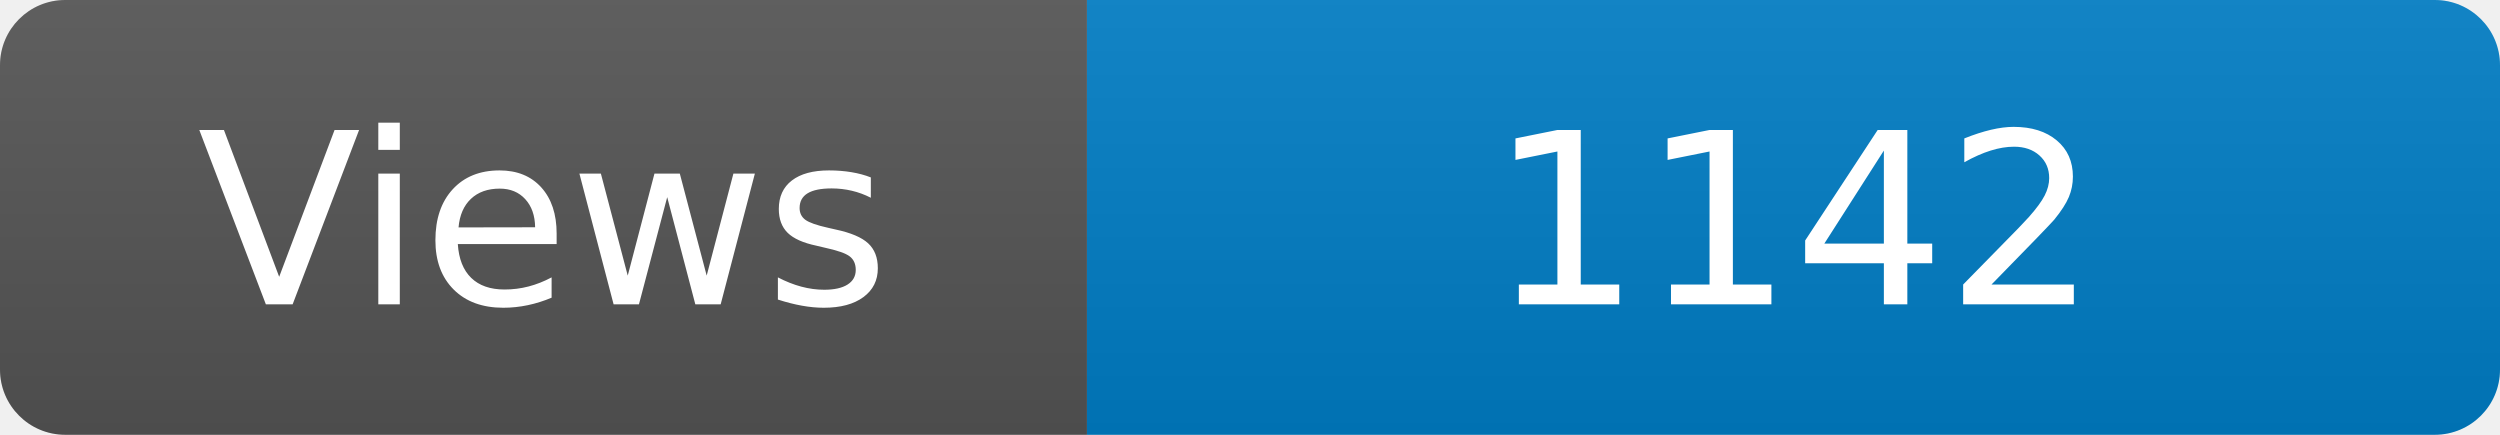
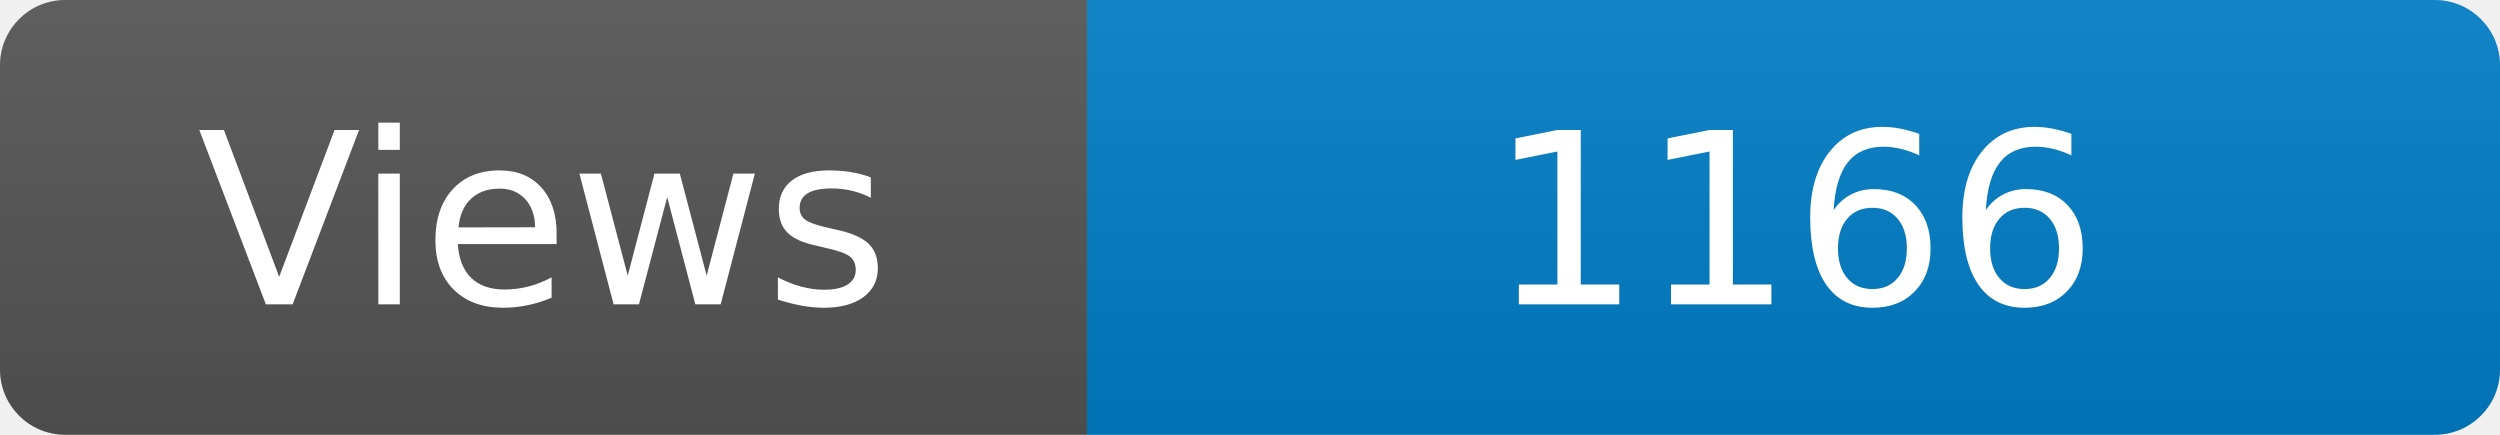
<svg xmlns="http://www.w3.org/2000/svg" width="115" height="20" role="img" aria-label="Maintained?: yes">
  <linearGradient id="s" x2="0" y2="100%">
    <stop offset="0" stop-color="#bbb" stop-opacity=".1" />
    <stop offset="1" stop-opacity=".1" />
  </linearGradient>
  <clipPath id="r">
    <rect width="115" height="20" rx="3" fill="#fff" />
  </clipPath>
  <g clip-path="url(#r)">
    <rect width="50" height="20" fill="#555" />
    <rect x="50" width="160" height="20" fill="#007ec6" />
    <rect width="115" height="20" fill="url(#s)" />
  </g>
  <g fill="#fff" text-anchor="middle" font-family="Verdana,Geneva,DejaVu Sans,sans-serif" font-size="110">
    <text x="250" y="140" transform="scale(.1)" fill="#fff">Views</text>
-     <text x="825" y="140" transform="scale(.1)" fill="#fff">1142</text>
+     <text x="825" y="140" transform="scale(.1)" fill="#fff">1166</text>
  </g>
</svg>
